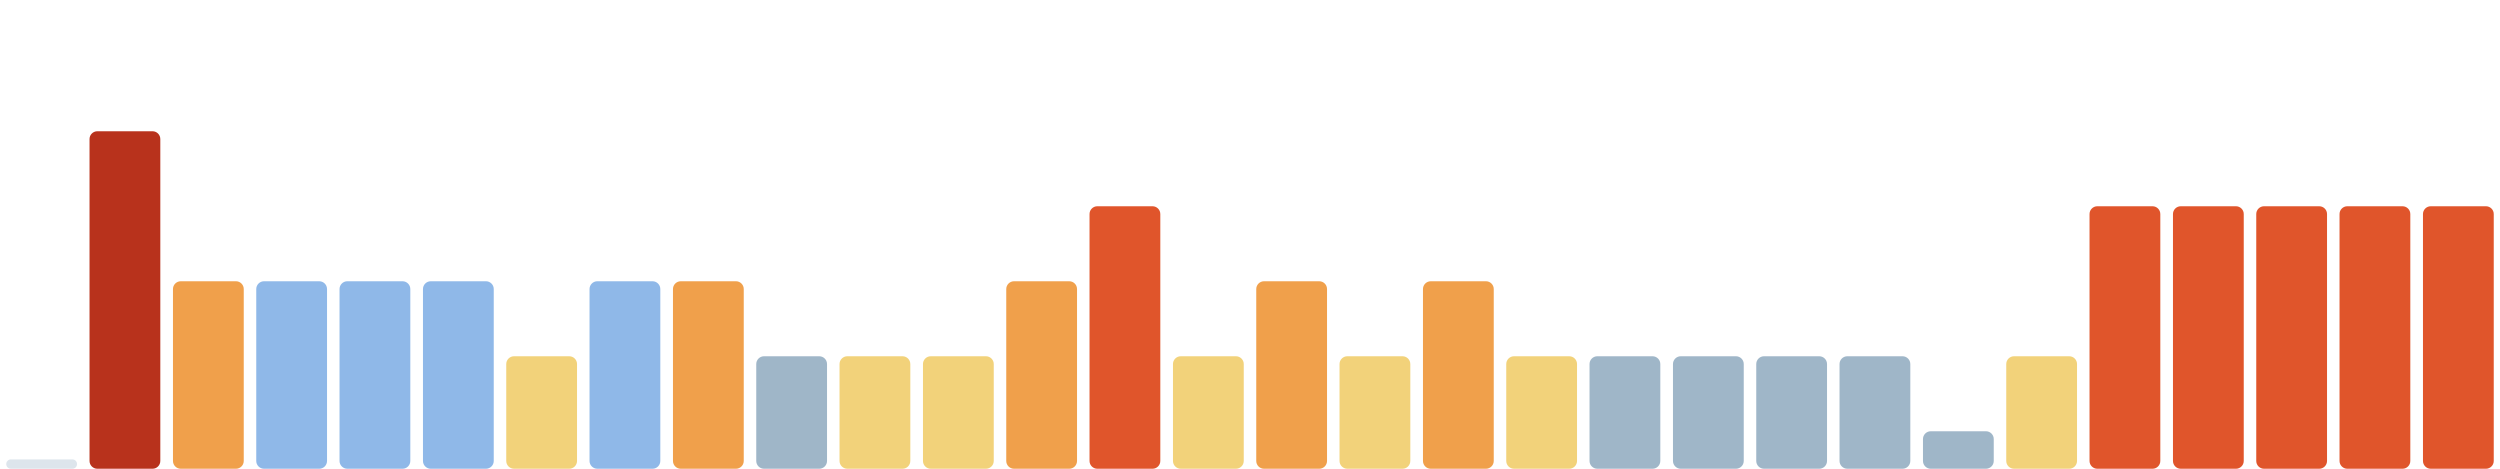
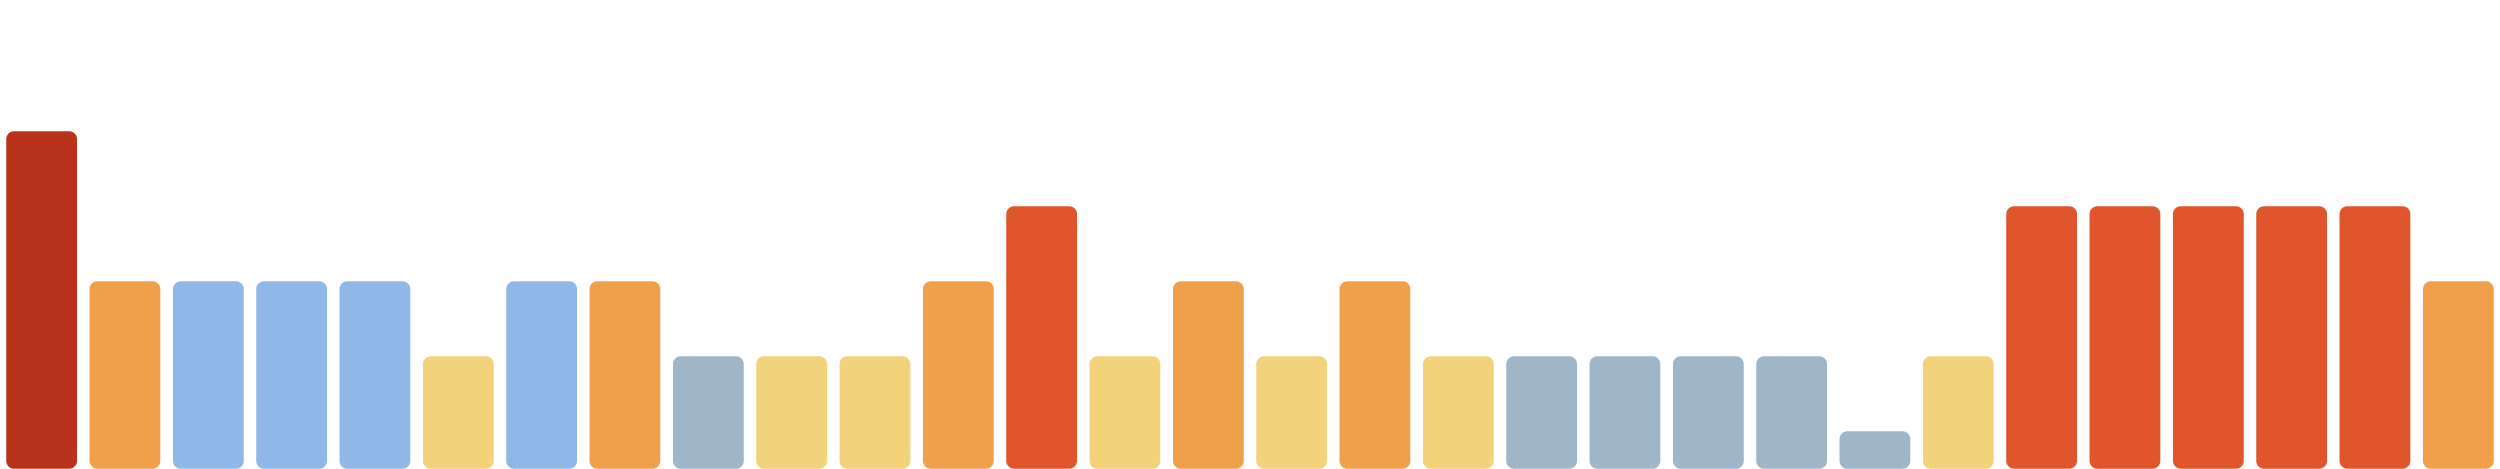
<svg xmlns="http://www.w3.org/2000/svg" viewBox="0 0 1600 300" width="1600" height="300" preserveAspectRatio="none" role="img" aria-label="Índice de huella climática de los últimos 30 días">
-   <rect x="4.0" y="294" width="45.3" height="6" rx="3" fill="#9fb6c8" fill-opacity=".35" />
-   <rect x="57.3" y="84" width="45.3" height="216" rx="5" fill="#b8321c" />
-   <rect x="110.7" y="180" width="45.3" height="120" rx="5" fill="#f0a04b" />
+   <rect x="4.0" y="84" width="45.3" height="216" rx="5" fill="#b8321c" />
+   <rect x="57.3" y="180" width="45.3" height="120" rx="5" fill="#f0a04b" />
+   <rect x="110.7" y="180" width="45.3" height="120" rx="5" fill="#8fb8e8" />
  <rect x="164.0" y="180" width="45.3" height="120" rx="5" fill="#8fb8e8" />
  <rect x="217.3" y="180" width="45.3" height="120" rx="5" fill="#8fb8e8" />
-   <rect x="270.7" y="180" width="45.3" height="120" rx="5" fill="#8fb8e8" />
-   <rect x="324.0" y="228" width="45.3" height="72" rx="5" fill="#f2d27a" />
-   <rect x="377.3" y="180" width="45.3" height="120" rx="5" fill="#8fb8e8" />
-   <rect x="430.7" y="180" width="45.3" height="120" rx="5" fill="#f0a04b" />
-   <rect x="484.0" y="228" width="45.3" height="72" rx="5" fill="#9fb6c8" />
+   <rect x="270.7" y="228" width="45.3" height="72" rx="5" fill="#f2d27a" />
+   <rect x="324.0" y="180" width="45.3" height="120" rx="5" fill="#8fb8e8" />
+   <rect x="377.3" y="180" width="45.3" height="120" rx="5" fill="#f0a04b" />
+   <rect x="430.7" y="228" width="45.3" height="72" rx="5" fill="#9fb6c8" />
+   <rect x="484.0" y="228" width="45.3" height="72" rx="5" fill="#f2d27a" />
  <rect x="537.3" y="228" width="45.3" height="72" rx="5" fill="#f2d27a" />
-   <rect x="590.7" y="228" width="45.3" height="72" rx="5" fill="#f2d27a" />
-   <rect x="644.0" y="180" width="45.3" height="120" rx="5" fill="#f0a04b" />
-   <rect x="697.3" y="132" width="45.3" height="168" rx="5" fill="#e0552b" />
-   <rect x="750.7" y="228" width="45.3" height="72" rx="5" fill="#f2d27a" />
-   <rect x="804.0" y="180" width="45.3" height="120" rx="5" fill="#f0a04b" />
-   <rect x="857.3" y="228" width="45.3" height="72" rx="5" fill="#f2d27a" />
-   <rect x="910.7" y="180" width="45.3" height="120" rx="5" fill="#f0a04b" />
-   <rect x="964.0" y="228" width="45.3" height="72" rx="5" fill="#f2d27a" />
+   <rect x="590.7" y="180" width="45.3" height="120" rx="5" fill="#f0a04b" />
+   <rect x="644.0" y="132" width="45.3" height="168" rx="5" fill="#e0552b" />
+   <rect x="697.3" y="228" width="45.3" height="72" rx="5" fill="#f2d27a" />
+   <rect x="750.7" y="180" width="45.3" height="120" rx="5" fill="#f0a04b" />
+   <rect x="804.0" y="228" width="45.3" height="72" rx="5" fill="#f2d27a" />
+   <rect x="857.3" y="180" width="45.3" height="120" rx="5" fill="#f0a04b" />
+   <rect x="910.7" y="228" width="45.3" height="72" rx="5" fill="#f2d27a" />
+   <rect x="964.0" y="228" width="45.3" height="72" rx="5" fill="#9fb6c8" />
  <rect x="1017.3" y="228" width="45.3" height="72" rx="5" fill="#9fb6c8" />
  <rect x="1070.7" y="228" width="45.3" height="72" rx="5" fill="#9fb6c8" />
  <rect x="1124.0" y="228" width="45.3" height="72" rx="5" fill="#9fb6c8" />
-   <rect x="1177.3" y="228" width="45.3" height="72" rx="5" fill="#9fb6c8" />
-   <rect x="1230.7" y="276" width="45.3" height="24" rx="5" fill="#9fb6c8" />
-   <rect x="1284.0" y="228" width="45.3" height="72" rx="5" fill="#f2d27a" />
+   <rect x="1177.3" y="276" width="45.3" height="24" rx="5" fill="#9fb6c8" />
+   <rect x="1230.7" y="228" width="45.3" height="72" rx="5" fill="#f2d27a" />
+   <rect x="1284.0" y="132" width="45.3" height="168" rx="5" fill="#e0552b" />
  <rect x="1337.3" y="132" width="45.3" height="168" rx="5" fill="#e0552b" />
  <rect x="1390.7" y="132" width="45.3" height="168" rx="5" fill="#e0552b" />
  <rect x="1444.0" y="132" width="45.3" height="168" rx="5" fill="#e0552b" />
  <rect x="1497.3" y="132" width="45.3" height="168" rx="5" fill="#e0552b" />
-   <rect x="1550.7" y="132" width="45.3" height="168" rx="5" fill="#e0552b" />
+   <rect x="1550.7" y="180" width="45.3" height="120" rx="5" fill="#f0a04b" />
</svg>
